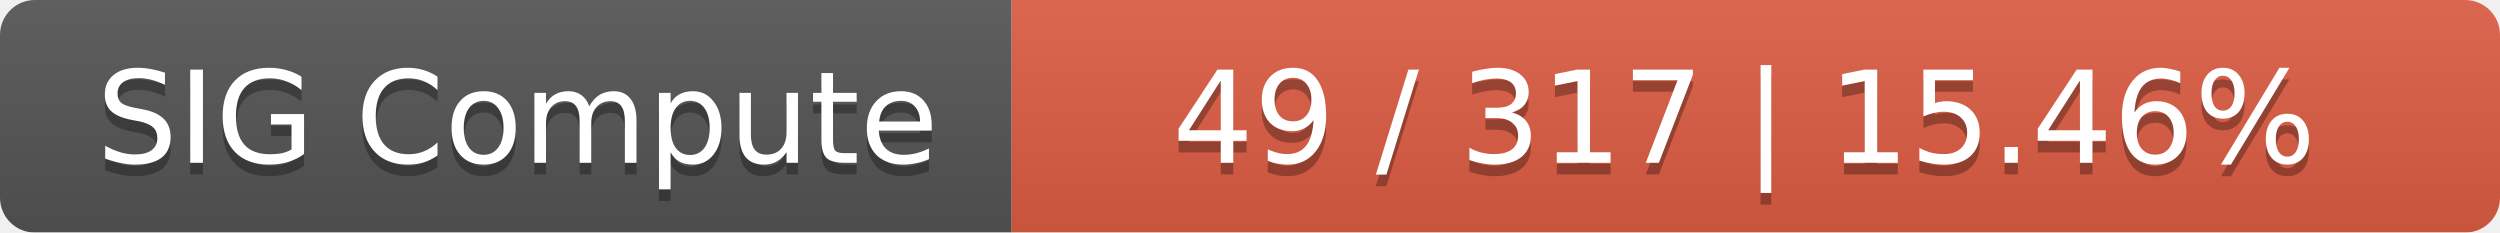
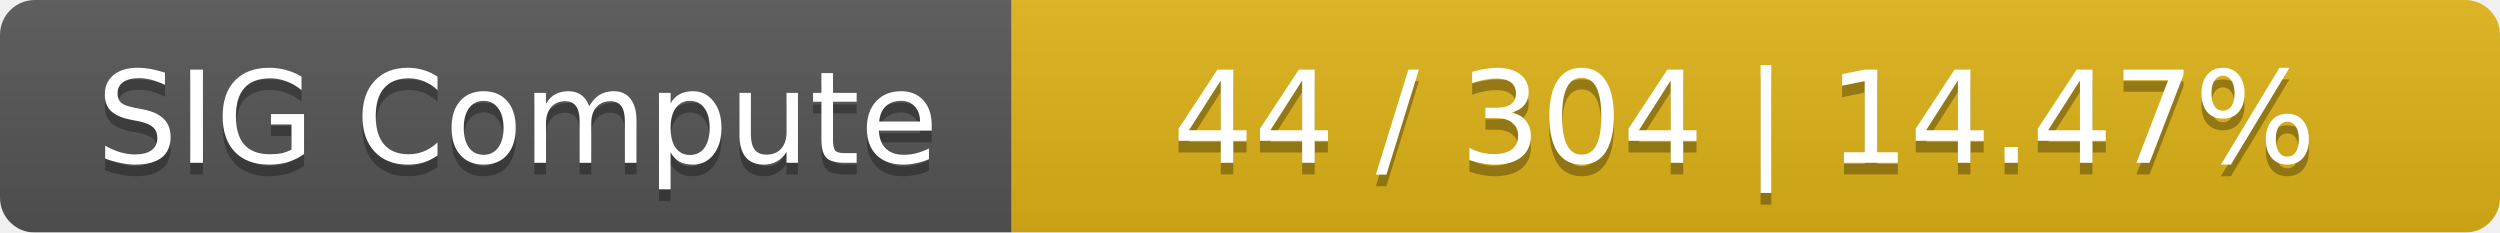
<svg xmlns="http://www.w3.org/2000/svg" width="215" height="20">
  <linearGradient id="smooth" x2="0" y2="100%">
    <stop offset="0" stop-color="#bbb" stop-opacity=".1" />
    <stop offset="1" stop-opacity=".1" />
  </linearGradient>
  <mask id="round">
    <rect width="215" height="20" rx="3" fill="#fff" />
  </mask>
  <g mask="url(#round)">
    <rect width="87" height="20" fill="#555" />
-     <rect x="87" width="128" height="20" fill="#e05d44" />
+     <rect x="87" width="128" height="20" fill="#dfb317" />
    <rect width="215" height="20" fill="url(#smooth)" />
  </g>
  <g fill="#fff" text-anchor="middle" font-family="DejaVu Sans,Verdana,Geneva,sans-serif" font-size="11">
    <text x="44.5" y="15" fill="#010101" fill-opacity=".3">SIG Compute</text>
    <text x="44.5" y="14">SIG Compute</text>
-     <text x="150" y="15" fill="#010101" fill-opacity=".3">49 / 317    |    15.46%</text>
-     <text x="150" y="14">49 / 317    |    15.46%</text>
+     <text x="150" y="15" fill="#010101" fill-opacity=".3">44 / 304    |    14.47%</text>
+     <text x="150" y="14">44 / 304    |    14.47%</text>
  </g>
</svg>
